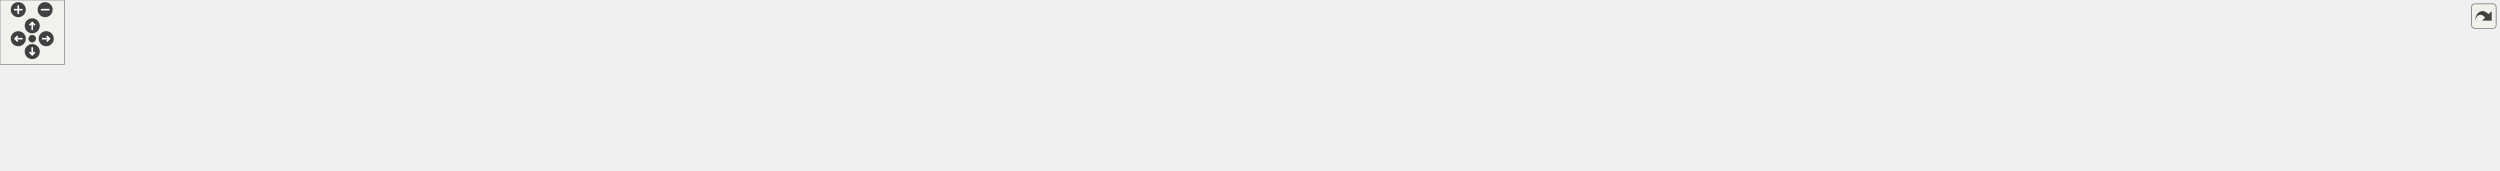
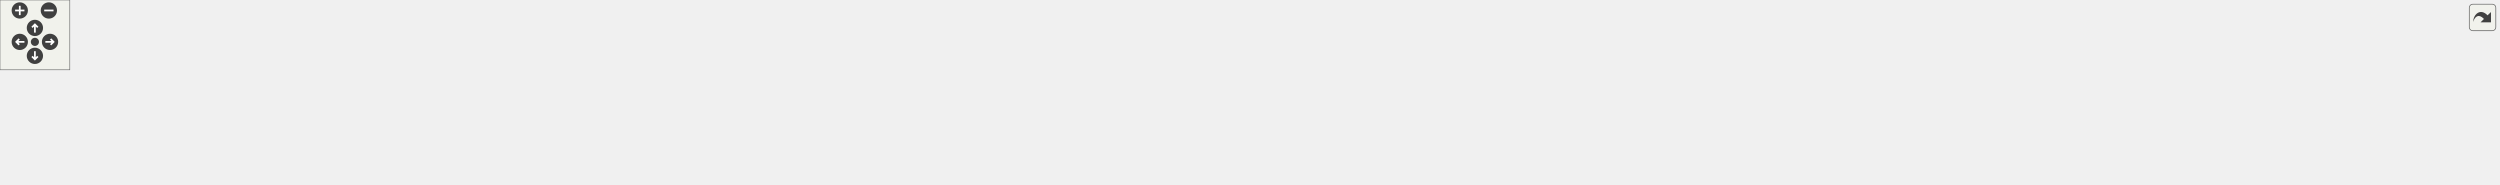
<svg xmlns="http://www.w3.org/2000/svg" xmlns:xlink="http://www.w3.org/1999/xlink" id="main" version="1.1" xml:space="preserve">
  <style type="text/css">
.edge:hover path { stroke: red; }
.edge:hover polygon { stroke: red; fill: red; }
</style>
  <defs>
    <circle id="rim" cx="0" cy="0" r="7" />
    <circle id="rim2" cx="0" cy="0" r="3.5" />
    <g id="zoomPlus">
      <use xlink:href="#rim" fill="#404040">
        <set attributeName="fill" to="#808080" begin="zoomplus.mouseover" end="zoomplus.mouseout" />
      </use>
      <path d="M-4,0h8M0,-4v8" fill="none" stroke="white" stroke-width="1.5" pointer-events="none" />
    </g>
    <g id="zoomMin">
      <use xlink:href="#rim" fill="#404040">
        <set attributeName="fill" to="#808080" begin="zoomminus.mouseover" end="zoomminus.mouseout" />
      </use>
      <path d="M-4,0h8" fill="none" stroke="white" stroke-width="1.5" pointer-events="none" />
    </g>
    <g id="dirArrow">
      <path fill="none" stroke="white" stroke-width="1.5" d="M0,-3.0v7 M-2.5,-0.5L0,-3.0L2.5,-0.5" />
    </g>
    <g id="resetDef">
      <use xlink:href="#rim2" fill="#404040">
        <set attributeName="fill" to="#808080" begin="reset.mouseover" end="reset.mouseout" />
      </use>
    </g>
  </defs>
  <svg id="graph" class="graph">
    <g id="viewport">
      <g id="node1" class="node">
        <g id="a_node1">
          <a xlink:title=" ">
-             <polygon fill="#bfbfbf" stroke="black" points="1064.5,-67.5 1064.5,-97.5 1195.5,-97.5 1195.5,-67.5 1064.5,-67.5" />
-             <text text-anchor="start" x="1072.5" y="-85.5" font-family="Helvetica,sans-Serif" font-size="10.00">includes/platformer</text>
-             <text text-anchor="middle" x="1130" y="-74.5" font-family="Helvetica,sans-Serif" font-size="10.00">-engine/Engine/Engine.hpp</text>
+             <polygon fill="#bfbfbf" stroke="black" points="991.5,-67.5 991.5,-97.5 1122.5,-97.5 1122.5,-67.5 991.5,-67.5" />
+             <text text-anchor="start" x="999.5" y="-85.5" font-family="Helvetica,sans-Serif" font-size="10.00">includes/platformer</text>
+             <text text-anchor="middle" x="1057" y="-74.5" font-family="Helvetica,sans-Serif" font-size="10.00">-engine/Engine/Engine.hpp</text>
          </a>
        </g>
      </g>
      <g id="node2" class="node">
        <g id="a_node2">
          <a xlink:href="Animator_8cpp.html" target="_top" xlink:title=" ">
            <polygon fill="none" stroke="black" points="0,-6 0,-25 110,-25 110,-6 0,-6" />
            <text text-anchor="middle" x="55" y="-13" font-family="Helvetica,sans-Serif" font-size="10.00">src/API/Animator.cpp</text>
          </a>
        </g>
      </g>
      <g id="edge1" class="edge">
-         <path fill="none" stroke="midnightblue" d="M1054.26,-82.17C885.48,-82.7 466,-78.61 119,-31 108.73,-29.59 97.67,-27.35 87.69,-25.05" />
-         <polygon fill="midnightblue" stroke="midnightblue" points="1054.3,-85.67 1064.29,-82.13 1054.27,-78.67 1054.3,-85.67" />
+         <path fill="none" stroke="midnightblue" d="M981.02,-81.75C820.85,-81.31 437.09,-75.27 119,-31 108.73,-29.57 97.68,-27.33 87.69,-25.02" />
+         <polygon fill="midnightblue" stroke="midnightblue" points="981.24,-85.25 991.25,-81.77 981.25,-78.25 981.24,-85.25" />
      </g>
      <g id="node3" class="node">
        <g id="a_node3">
          <a xlink:href="RigidBody_8cpp.html" target="_top" xlink:title=" ">
            <polygon fill="none" stroke="black" points="128,-6 128,-25 242,-25 242,-6 128,-6" />
            <text text-anchor="middle" x="185" y="-13" font-family="Helvetica,sans-Serif" font-size="10.00">src/API/RigidBody.cpp</text>
          </a>
        </g>
      </g>
      <g id="edge2" class="edge">
-         <path fill="none" stroke="midnightblue" d="M1054.12,-81.19C901.35,-79.67 546.13,-71.63 251,-31 240.54,-29.56 229.28,-27.34 219.07,-25.07" />
-         <polygon fill="midnightblue" stroke="midnightblue" points="1054.29,-84.69 1064.32,-81.28 1054.35,-77.69 1054.29,-84.69" />
+         <path fill="none" stroke="midnightblue" d="M981.36,-80.63C838.13,-78.12 517.77,-68.44 251,-31 240.54,-29.53 229.28,-27.3 219.07,-25.03" />
+         <polygon fill="midnightblue" stroke="midnightblue" points="981.3,-84.13 991.36,-80.8 981.42,-77.13 981.3,-84.13" />
      </g>
      <g id="node4" class="node">
        <g id="a_node4">
          <a xlink:href="CollisionBehaviour_8cpp.html" target="_top" xlink:title=" ">
            <polygon fill="none" stroke="black" points="260,-6 260,-25 438,-25 438,-6 260,-6" />
            <text text-anchor="middle" x="349" y="-13" font-family="Helvetica,sans-Serif" font-size="10.00">src/Behaviour/CollisionBehaviour.cpp</text>
          </a>
        </g>
      </g>
      <g id="edge3" class="edge">
-         <path fill="none" stroke="midnightblue" d="M1054.07,-77.7C927.82,-70.98 666.83,-55.36 447,-31 432.3,-29.37 416.42,-27.2 401.8,-25.04" />
-         <polygon fill="midnightblue" stroke="midnightblue" points="1054.23,-81.22 1064.4,-78.25 1054.6,-74.23 1054.23,-81.22" />
+         <path fill="none" stroke="midnightblue" d="M981.27,-76.8C865.8,-69.28 638.88,-53.11 447,-31 432.48,-29.33 416.79,-27.17 402.32,-25.03" />
+         <polygon fill="midnightblue" stroke="midnightblue" points="981.21,-80.31 991.42,-77.46 981.66,-73.32 981.21,-80.31" />
      </g>
      <g id="node5" class="node">
        <g id="a_node5">
          <a xlink:href="FPSCounterBehaviour_8cpp.html" target="_top" xlink:title=" ">
            <polygon fill="none" stroke="black" points="456.5,-0.5 456.5,-30.5 589.5,-30.5 589.5,-0.5 456.5,-0.5" />
            <text text-anchor="start" x="464.5" y="-18.5" font-family="Helvetica,sans-Serif" font-size="10.00">src/Behaviour/FPSCounter</text>
            <text text-anchor="middle" x="523" y="-7.5" font-family="Helvetica,sans-Serif" font-size="10.00">Behaviour.cpp</text>
          </a>
        </g>
      </g>
      <g id="edge4" class="edge">
-         <path fill="none" stroke="midnightblue" d="M1054.35,-76.55C951.12,-69.28 760.47,-54.03 599,-31 595.94,-30.56 592.82,-30.09 589.67,-29.59" />
-         <polygon fill="midnightblue" stroke="midnightblue" points="1054.15,-80.04 1064.37,-77.25 1054.64,-73.06 1054.15,-80.04" />
+         <path fill="none" stroke="midnightblue" d="M980.95,-74.96C889.89,-66.71 732.87,-51.12 599,-31 595.94,-30.54 592.83,-30.05 589.68,-29.53" />
+         <polygon fill="midnightblue" stroke="midnightblue" points="980.91,-78.47 991.18,-75.88 981.54,-71.5 980.91,-78.47" />
      </g>
      <g id="node6" class="node">
        <g id="a_node6">
          <a xlink:href="Debug_8cpp.html" target="_top" xlink:title=" ">
            <polygon fill="none" stroke="black" points="608,-6 608,-25 718,-25 718,-6 608,-6" />
            <text text-anchor="middle" x="663" y="-13" font-family="Helvetica,sans-Serif" font-size="10.00">src/Debug/Debug.cpp</text>
          </a>
        </g>
      </g>
      <g id="edge5" class="edge">
-         <path fill="none" stroke="midnightblue" d="M1054.31,-74.26C973.07,-65.96 840.39,-50.9 727,-31 717.46,-29.33 707.2,-27.17 697.75,-25.03" />
-         <polygon fill="midnightblue" stroke="midnightblue" points="1054.14,-77.76 1064.44,-75.28 1054.85,-70.79 1054.14,-77.76" />
+         <path fill="none" stroke="midnightblue" d="M981.28,-71.47C914.22,-62.22 813.8,-47.45 727,-31 717.71,-29.24 707.72,-27.1 698.45,-25" />
+         <polygon fill="midnightblue" stroke="midnightblue" points="980.95,-74.96 991.34,-72.85 981.91,-68.02 980.95,-74.96" />
      </g>
      <g id="node7" class="node">
        <g id="a_node7">
-           <a xlink:href="GameObjectDirector_8cpp.html" target="_top" xlink:title=" ">
-             <polygon fill="none" stroke="black" points="736,-6 736,-25 912,-25 912,-6 736,-6" />
-             <text text-anchor="middle" x="824" y="-13" font-family="Helvetica,sans-Serif" font-size="10.00">src/Director/GameObjectDirector.cpp</text>
+           <a xlink:href="GameObjectFactory_8cpp.html" target="_top" xlink:title=" ">
+             <polygon fill="none" stroke="black" points="736.5,-6 736.5,-25 911.5,-25 911.5,-6 736.5,-6" />
+             <text text-anchor="middle" x="824" y="-13" font-family="Helvetica,sans-Serif" font-size="10.00">src/Director/GameObjectFactory.cpp</text>
          </a>
        </g>
      </g>
      <g id="edge6" class="edge">
-         <path fill="none" stroke="midnightblue" d="M1054.52,-65.47C994.37,-52.69 912.5,-35.3 864.25,-25.05" />
-         <polygon fill="midnightblue" stroke="midnightblue" points="1053.85,-68.9 1064.36,-67.56 1055.3,-62.05 1053.85,-68.9" />
+         <path fill="none" stroke="midnightblue" d="M996.96,-64.75C951.39,-52.04 890.62,-35.09 854.57,-25.03" />
+         <polygon fill="midnightblue" stroke="midnightblue" points="996.16,-68.16 1006.73,-67.48 998.04,-61.42 996.16,-68.16" />
      </g>
      <g id="node8" class="node">
        <g id="a_node8">
          <a xlink:href="Engine_8cpp.html" target="_top" xlink:title=" ">
-             <polygon fill="none" stroke="black" points="930.5,-6 930.5,-25 1043.5,-25 1043.5,-6 930.5,-6" />
-             <text text-anchor="middle" x="987" y="-13" font-family="Helvetica,sans-Serif" font-size="10.00">src/Engine/Engine.cpp</text>
+             <polygon fill="none" stroke="black" points="929.5,-6 929.5,-25 1042.5,-25 1042.5,-6 929.5,-6" />
+             <text text-anchor="middle" x="986" y="-13" font-family="Helvetica,sans-Serif" font-size="10.00">src/Engine/Engine.cpp</text>
          </a>
        </g>
      </g>
      <g id="edge7" class="edge">
-         <path fill="none" stroke="midnightblue" d="M1089.59,-63.13C1062.07,-50.62 1026.91,-34.64 1005.72,-25.01" />
-         <polygon fill="midnightblue" stroke="midnightblue" points="1088.42,-66.44 1098.97,-67.4 1091.32,-60.07 1088.42,-66.44" />
+         <path fill="none" stroke="midnightblue" d="M1033.88,-60.34C1020.85,-48.4 1005.26,-34.14 995.5,-25.19" />
+         <polygon fill="midnightblue" stroke="midnightblue" points="1031.85,-63.22 1041.59,-67.4 1036.58,-58.06 1031.85,-63.22" />
      </g>
      <g id="node9" class="node">
        <g id="a_node9">
          <a xlink:href="TMXParser_8cpp.html" target="_top" xlink:title=" ">
-             <polygon fill="none" stroke="black" points="1062,-6 1062,-25 1198,-25 1198,-6 1062,-6" />
-             <text text-anchor="middle" x="1130" y="-13" font-family="Helvetica,sans-Serif" font-size="10.00">src/Facade/TMXParser.cpp</text>
+             <polygon fill="none" stroke="black" points="1061,-6 1061,-25 1197,-25 1197,-6 1061,-6" />
+             <text text-anchor="middle" x="1129" y="-13" font-family="Helvetica,sans-Serif" font-size="10.00">src/Facade/TMXParser.cpp</text>
          </a>
        </g>
      </g>
      <g id="edge8" class="edge">
-         <path fill="none" stroke="midnightblue" d="M1130,-57.25C1130,-46.02 1130,-33.38 1130,-25.19" />
-         <polygon fill="midnightblue" stroke="midnightblue" points="1126.5,-57.4 1130,-67.4 1133.5,-57.4 1126.5,-57.4" />
+         <path fill="none" stroke="midnightblue" d="M1080.07,-60.67C1093.36,-48.67 1109.37,-34.22 1119.37,-25.19" />
+         <polygon fill="midnightblue" stroke="midnightblue" points="1077.7,-58.1 1072.62,-67.4 1082.39,-63.29 1077.7,-58.1" />
      </g>
      <g id="node10" class="node">
        <g id="a_node10">
          <a xlink:href="ClientNetworkManager_8cpp.html" target="_top" xlink:title=" ">
-             <polygon fill="none" stroke="black" points="1216.5,-0.5 1216.5,-30.5 1363.5,-30.5 1363.5,-0.5 1216.5,-0.5" />
-             <text text-anchor="start" x="1224.5" y="-18.5" font-family="Helvetica,sans-Serif" font-size="10.00">src/Networking/ClientNetwork</text>
-             <text text-anchor="middle" x="1290" y="-7.5" font-family="Helvetica,sans-Serif" font-size="10.00">Manager.cpp</text>
+             <polygon fill="none" stroke="black" points="1215.5,-0.5 1215.5,-30.5 1362.5,-30.5 1362.5,-0.5 1215.5,-0.5" />
+             <text text-anchor="start" x="1223.5" y="-18.5" font-family="Helvetica,sans-Serif" font-size="10.00">src/Networking/ClientNetwork</text>
+             <text text-anchor="middle" x="1289" y="-7.5" font-family="Helvetica,sans-Serif" font-size="10.00">Manager.cpp</text>
          </a>
        </g>
      </g>
      <g id="edge9" class="edge">
-         <path fill="none" stroke="midnightblue" d="M1174.2,-63.54C1199.8,-53.14 1231.57,-40.24 1255.35,-30.58" />
-         <polygon fill="midnightblue" stroke="midnightblue" points="1172.66,-60.39 1164.72,-67.4 1175.3,-66.87 1172.66,-60.39" />
+         <path fill="none" stroke="midnightblue" d="M1116.91,-64.71C1154.66,-54.14 1202.86,-40.63 1238.63,-30.61" />
+         <polygon fill="midnightblue" stroke="midnightblue" points="1115.74,-61.41 1107.05,-67.48 1117.63,-68.15 1115.74,-61.41" />
      </g>
      <g id="node11" class="node">
        <g id="a_node11">
          <a xlink:href="ServerNetworkManager_8cpp.html" target="_top" xlink:title=" ">
-             <polygon fill="none" stroke="black" points="1381.5,-0.5 1381.5,-30.5 1532.5,-30.5 1532.5,-0.5 1381.5,-0.5" />
-             <text text-anchor="start" x="1389.5" y="-18.5" font-family="Helvetica,sans-Serif" font-size="10.00">src/Networking/ServerNetwork</text>
-             <text text-anchor="middle" x="1457" y="-7.5" font-family="Helvetica,sans-Serif" font-size="10.00">Manager.cpp</text>
+             <polygon fill="none" stroke="black" points="1380.5,-0.5 1380.5,-30.5 1531.5,-30.5 1531.5,-0.5 1380.5,-0.5" />
+             <text text-anchor="start" x="1388.5" y="-18.5" font-family="Helvetica,sans-Serif" font-size="10.00">src/Networking/ServerNetwork</text>
+             <text text-anchor="middle" x="1456" y="-7.5" font-family="Helvetica,sans-Serif" font-size="10.00">Manager.cpp</text>
          </a>
        </g>
      </g>
      <g id="edge10" class="edge">
-         <path fill="none" stroke="midnightblue" d="M1205.73,-66.45C1260.24,-55.61 1333.25,-41.1 1386.51,-30.51" />
-         <polygon fill="midnightblue" stroke="midnightblue" points="1204.91,-63.04 1195.78,-68.42 1206.27,-69.91 1204.91,-63.04" />
+         <path fill="none" stroke="midnightblue" d="M1132.78,-69.61C1196.61,-59.54 1290.32,-44.6 1372,-31 1374.77,-30.54 1377.6,-30.07 1380.45,-29.59" />
+         <polygon fill="midnightblue" stroke="midnightblue" points="1132.13,-66.17 1122.8,-71.19 1133.22,-73.09 1132.13,-66.17" />
      </g>
      <g id="node12" class="node">
        <g id="a_node12">
-           <a xlink:href="PlayerRigidBody_8cpp.html" target="_top" xlink:title=" ">
-             <polygon fill="none" stroke="black" points="1550.5,-6 1550.5,-25 1709.5,-25 1709.5,-6 1550.5,-6" />
-             <text text-anchor="middle" x="1630" y="-13" font-family="Helvetica,sans-Serif" font-size="10.00">src/Physics/PlayerRigidBody.cpp</text>
+           <a xlink:href="RenderSystem_8cpp.html" target="_top" xlink:title=" ">
+             <polygon fill="none" stroke="black" points="1550,-6 1550,-25 1700,-25 1700,-6 1550,-6" />
+             <text text-anchor="middle" x="1625" y="-13" font-family="Helvetica,sans-Serif" font-size="10.00">src/Texture/RenderSystem.cpp</text>
          </a>
        </g>
      </g>
      <g id="edge11" class="edge">
-         <path fill="none" stroke="midnightblue" d="M1205.83,-73.16C1288.58,-63.83 1424.91,-47.82 1542,-31 1554.41,-29.22 1567.78,-27.11 1580.26,-25.06" />
-         <polygon fill="midnightblue" stroke="midnightblue" points="1205.3,-69.69 1195.76,-74.29 1206.09,-76.65 1205.3,-69.69" />
+         <path fill="none" stroke="midnightblue" d="M1132.67,-75.19C1228.09,-66.86 1397.07,-50.91 1541,-31 1553.31,-29.3 1566.59,-27.15 1578.87,-25.03" />
+         <polygon fill="midnightblue" stroke="midnightblue" points="1132.2,-71.71 1122.54,-76.06 1132.8,-78.69 1132.2,-71.71" />
      </g>
      <g id="node13" class="node">
        <g id="a_node13">
-           <a xlink:href="RenderSystem_8cpp.html" target="_top" xlink:title=" ">
-             <polygon fill="none" stroke="black" points="1727,-6 1727,-25 1877,-25 1877,-6 1727,-6" />
-             <text text-anchor="middle" x="1802" y="-13" font-family="Helvetica,sans-Serif" font-size="10.00">src/Texture/RenderSystem.cpp</text>
+           <a xlink:href="TextureManager_8cpp.html" target="_top" xlink:title=" ">
+             <polygon fill="none" stroke="black" points="1718,-6 1718,-25 1874,-25 1874,-6 1718,-6" />
+             <text text-anchor="middle" x="1796" y="-13" font-family="Helvetica,sans-Serif" font-size="10.00">src/Texture/TextureManager.cpp</text>
          </a>
        </g>
      </g>
      <g id="edge12" class="edge">
-         <path fill="none" stroke="midnightblue" d="M1205.78,-77.13C1318.14,-70.17 1535.43,-54.86 1719,-31 1731.48,-29.38 1744.94,-27.21 1757.31,-25.05" />
-         <polygon fill="midnightblue" stroke="midnightblue" points="1205.34,-73.65 1195.57,-77.76 1205.77,-80.64 1205.34,-73.65" />
+         <path fill="none" stroke="midnightblue" d="M1133.24,-77.77C1255.17,-71.32 1501.48,-56.28 1709,-31 1722.22,-29.39 1736.51,-27.2 1749.6,-25.01" />
+         <polygon fill="midnightblue" stroke="midnightblue" points="1132.7,-74.3 1122.9,-78.31 1133.07,-81.29 1132.7,-74.3" />
      </g>
      <g id="node14" class="node">
        <g id="a_node14">
-           <a xlink:href="TextureManager_8cpp.html" target="_top" xlink:title=" ">
-             <polygon fill="none" stroke="black" points="1895,-6 1895,-25 2051,-25 2051,-6 1895,-6" />
-             <text text-anchor="middle" x="1973" y="-13" font-family="Helvetica,sans-Serif" font-size="10.00">src/Texture/TextureManager.cpp</text>
+           <a xlink:href="ClickSystem_8cpp.html" target="_top" xlink:title=" ">
+             <polygon fill="none" stroke="black" points="1892.5,-6 1892.5,-25 2011.5,-25 2011.5,-6 1892.5,-6" />
+             <text text-anchor="middle" x="1952" y="-13" font-family="Helvetica,sans-Serif" font-size="10.00">src/UI/ClickSystem.cpp</text>
          </a>
        </g>
      </g>
      <g id="edge13" class="edge">
-         <path fill="none" stroke="midnightblue" d="M1206.02,-78.9C1342.54,-73.68 1638.16,-59.86 1886,-31 1899.38,-29.44 1913.85,-27.24 1927.07,-25.02" />
-         <polygon fill="midnightblue" stroke="midnightblue" points="1205.54,-75.41 1195.68,-79.29 1205.8,-82.41 1205.54,-75.41" />
+         <path fill="none" stroke="midnightblue" d="M1132.82,-80.56C1278.71,-77.94 1608.39,-68.05 1883,-31 1893.92,-29.53 1905.69,-27.3 1916.36,-25.03" />
+         <polygon fill="midnightblue" stroke="midnightblue" points="1132.57,-77.06 1122.63,-80.74 1132.69,-84.06 1132.57,-77.06" />
      </g>
      <g id="node15" class="node">
        <g id="a_node15">
-           <a xlink:href="ClickSystem_8cpp.html" target="_top" xlink:title=" ">
-             <polygon fill="none" stroke="black" points="2069.5,-6 2069.5,-25 2188.5,-25 2188.5,-6 2069.5,-6" />
-             <text text-anchor="middle" x="2129" y="-13" font-family="Helvetica,sans-Serif" font-size="10.00">src/UI/ClickSystem.cpp</text>
+           <a xlink:href="FPSCounter_8cpp.html" target="_top" xlink:title=" ">
+             <polygon fill="none" stroke="black" points="2030,-6 2030,-25 2148,-25 2148,-6 2030,-6" />
+             <text text-anchor="middle" x="2089" y="-13" font-family="Helvetica,sans-Serif" font-size="10.00">src/UI/FPSCounter.cpp</text>
          </a>
        </g>
      </g>
      <g id="edge14" class="edge">
-         <path fill="none" stroke="midnightblue" d="M1205.87,-81.3C1364.93,-80.01 1744.69,-72.44 2060,-31 2070.92,-29.56 2082.69,-27.35 2093.37,-25.07" />
-         <polygon fill="midnightblue" stroke="midnightblue" points="1205.69,-77.8 1195.71,-81.37 1205.74,-84.8 1205.69,-77.8" />
-       </g>
-       <g id="node16" class="node">
-         <g id="a_node16">
-           <a xlink:href="FPSCounter_8cpp.html" target="_top" xlink:title=" ">
-             <polygon fill="none" stroke="black" points="2207,-6 2207,-25 2325,-25 2325,-6 2207,-6" />
-             <text text-anchor="middle" x="2266" y="-13" font-family="Helvetica,sans-Serif" font-size="10.00">src/UI/FPSCounter.cpp</text>
-           </a>
-         </g>
-       </g>
-       <g id="edge15" class="edge">
-         <path fill="none" stroke="midnightblue" d="M1205.8,-82.14C1381.18,-82.7 1828.21,-78.84 2198,-31 2208.89,-29.59 2220.64,-27.35 2231.24,-25.05" />
-         <polygon fill="midnightblue" stroke="midnightblue" points="1205.66,-78.64 1195.65,-82.1 1205.63,-85.64 1205.66,-78.64" />
+         <path fill="none" stroke="midnightblue" d="M1133.21,-81.58C1296.62,-80.86 1692.59,-74.34 2021,-31 2031.89,-29.56 2043.63,-27.32 2054.24,-25.01" />
+         <polygon fill="midnightblue" stroke="midnightblue" points="1132.77,-78.08 1122.78,-81.62 1132.8,-85.08 1132.77,-78.08" />
      </g>
    </g>
  </svg>
  <g id="navigator" transform="translate(0 0)" fill="#404254">
    <rect fill="#f2f5e9" fill-opacity="0.5" stroke="#606060" stroke-width=".5" x="0" y="0" width="60" height="60" />
    <use id="zoomplus" xlink:href="#zoomPlus" x="17" y="9" />
    <use id="zoomminus" xlink:href="#zoomMin" x="42" y="9" />
    <use id="reset" xlink:href="#resetDef" x="30" y="36" />
    <g id="arrowUp" xlink:href="#dirArrow" transform="translate(30 24)">
      <use xlink:href="#rim" fill="#404040">
        <set attributeName="fill" to="#808080" begin="arrowUp.mouseover" end="arrowUp.mouseout" />
      </use>
      <path fill="none" stroke="white" stroke-width="1.5" d="M0,-3.0v7 M-2.5,-0.5L0,-3.0L2.5,-0.5" />
    </g>
    <g id="arrowRight" xlink:href="#dirArrow" transform="rotate(90) translate(36 -43)">
      <use xlink:href="#rim" fill="#404040">
        <set attributeName="fill" to="#808080" begin="arrowRight.mouseover" end="arrowRight.mouseout" />
      </use>
      <path fill="none" stroke="white" stroke-width="1.5" d="M0,-3.0v7 M-2.5,-0.5L0,-3.0L2.5,-0.5" />
    </g>
    <g id="arrowDown" xlink:href="#dirArrow" transform="rotate(180) translate(-30 -48)">
      <use xlink:href="#rim" fill="#404040">
        <set attributeName="fill" to="#808080" begin="arrowDown.mouseover" end="arrowDown.mouseout" />
      </use>
      <path fill="none" stroke="white" stroke-width="1.5" d="M0,-3.0v7 M-2.5,-0.5L0,-3.0L2.5,-0.5" />
    </g>
    <g id="arrowLeft" xlink:href="#dirArrow" transform="rotate(270) translate(-36 17)">
      <use xlink:href="#rim" fill="#404040">
        <set attributeName="fill" to="#808080" begin="arrowLeft.mouseover" end="arrowLeft.mouseout" />
      </use>
      <path fill="none" stroke="white" stroke-width="1.5" d="M0,-3.0v7 M-2.5,-0.5L0,-3.0L2.5,-0.5" />
    </g>
  </g>
  <svg viewBox="0 0 15 15" width="100%" height="30px" preserveAspectRatio="xMaxYMin meet">
    <g id="arrow_out" transform="scale(0.3 0.3)">
      <a xlink:href="Engine_8hpp__dep__incl_org.svg" target="_base">
        <rect id="button" ry="5" rx="5" y="6" x="6" height="38" width="38" fill="#f2f5e9" fill-opacity="0.5" stroke="#606060" stroke-width="1.0" />
        <path id="arrow" d="M 11.5,31.437 C 11.94,20.098 22.043,11.323 32.159,21.979 L 37.069,17.246 C 37.069,17.246 37.088,32 37.088,32 L 22.16,31.978 C 22.16,31.978 26.998,27.14 26.998,27.14 C 18.529,18.264 13.292,25.23 11.5,31.437 z" style="fill:#404040;" />
      </a>
    </g>
  </svg>
</svg>
